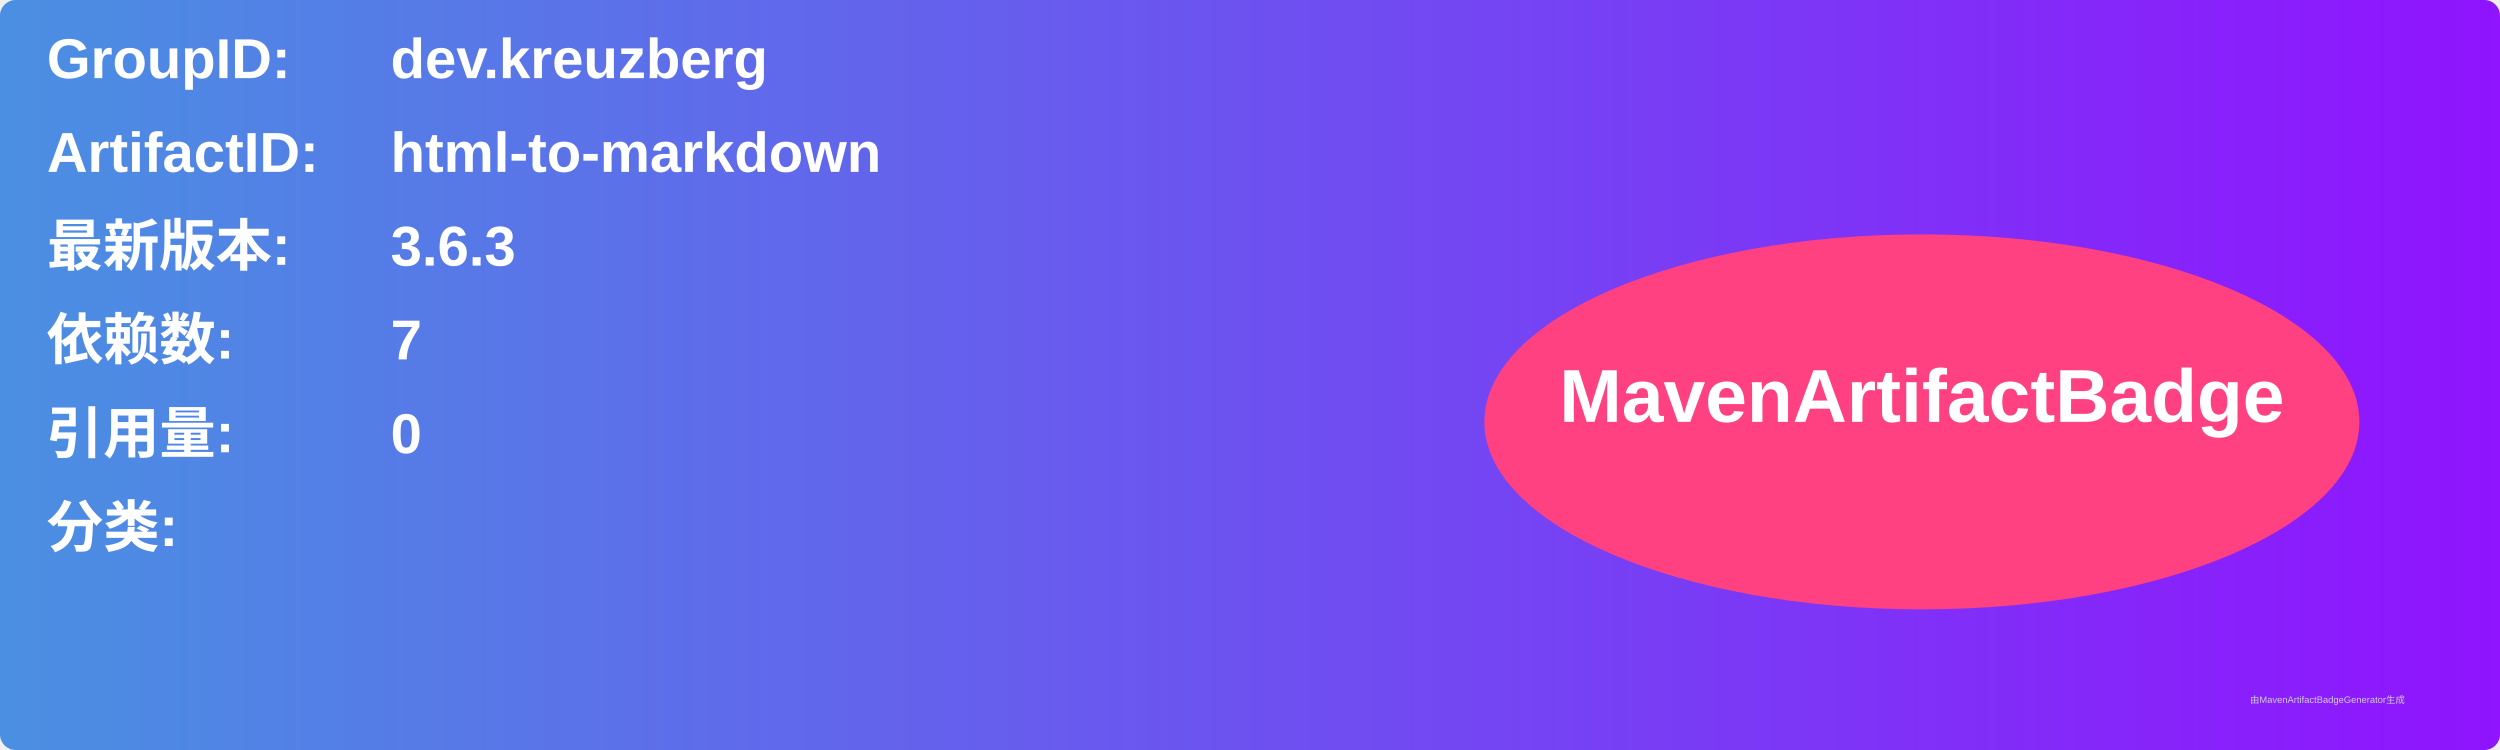
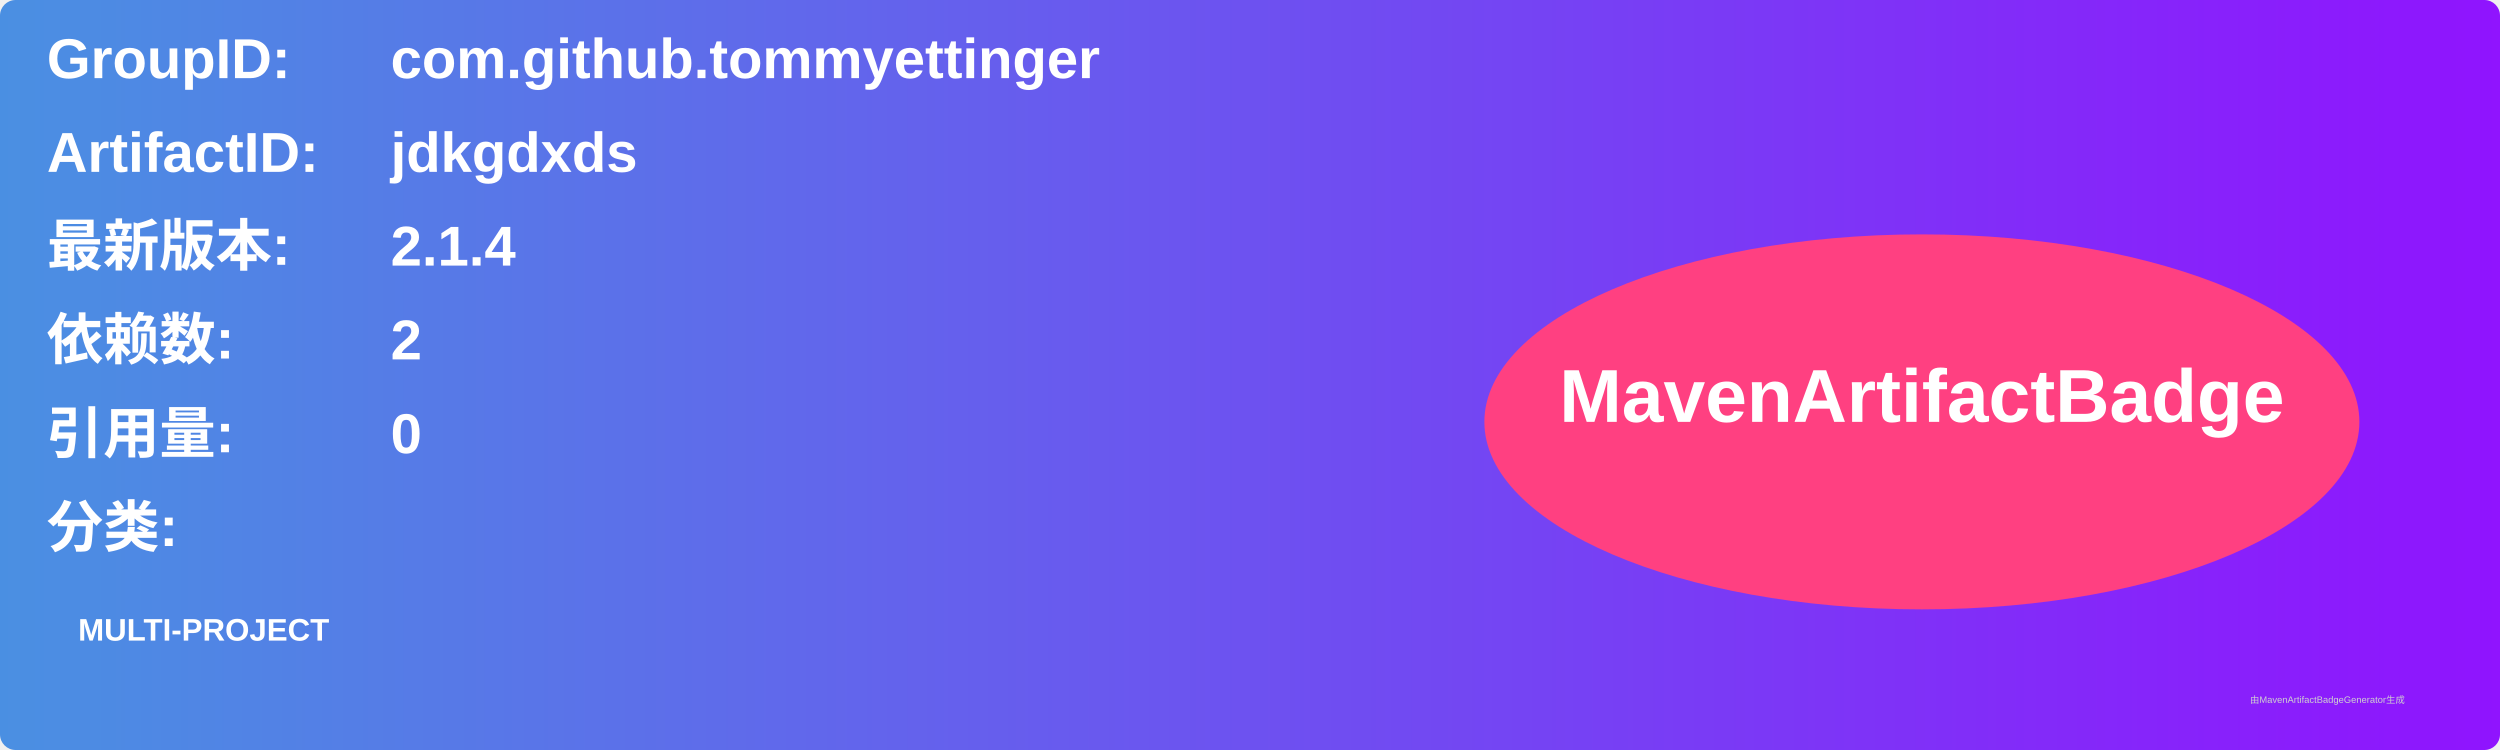
<svg xmlns="http://www.w3.org/2000/svg" width="800" height="240" viewBox="0 0 800 240">
  <linearGradient id="grad" x1="0%" y1="0%" x2="100%" y2="0%">
    <stop offset="0%" stop-color="#4a90e2" />
    <stop offset="100%" stop-color="#9013fe" />
  </linearGradient>
  <rect width="100%" height="100%" rx="5" ry="5" fill="url(#grad)" />
  <g transform="translate(15, 15)">
    <text x="0" y="10" font-family="Arial" font-size="18" fill="white" font-weight="bold" width="260">GroupID:</text>
-     <text x="110" y="10" font-family="Arial" font-size="18" fill="white" font-weight="bold" width="460">dev.kreuzberg</text>
+     <text x="110" y="10" font-family="Arial" font-size="18" fill="white" font-weight="bold" width="460">com.github.tommyettinger</text>
    <text x="0" y="40" font-family="Arial" font-size="18" fill="white" font-weight="bold" width="260">ArtifactID:</text>
-     <text x="110" y="40" font-family="Arial" font-size="18" fill="white" font-weight="bold" width="460">html-to-markdown</text>
+     <text x="110" y="40" font-family="Arial" font-size="18" fill="white" font-weight="bold" width="460">jdkgdxds</text>
    <text x="0" y="70" font-family="Arial" font-size="18" fill="white" font-weight="bold">最新版本:</text>
    <text x="110" y="70" font-family="Arial" font-size="18" fill="white" font-weight="bold">
-       <tspan font-weight="bold">3.6.3</tspan>
+       <tspan font-weight="bold">2.1.4</tspan>
    </text>
    <text x="0" y="100" font-family="Arial" font-size="18" fill="white" font-weight="bold">依赖数: </text>
    <text x="110" y="100" font-family="Arial" font-size="18" fill="white">
-       <tspan font-weight="bold">7</tspan>
+       <tspan font-weight="bold">2</tspan>
    </text>
    <text x="0" y="130" font-family="Arial" font-size="18" fill="white" font-weight="bold">引用量: </text>
    <text x="110" y="130" font-family="Arial" font-size="18" fill="white">
      <tspan font-weight="bold">0</tspan>
    </text>
    <text x="0" y="160" font-family="Arial" font-size="18" fill="white" font-weight="bold">分类:</text>
    <text x="10" y="190" font-family="Arial" font-size="10" fill="white">
-       <tspan font-weight="bold" />
+       <tspan font-weight="bold">MULTI-PROJECT</tspan>
    </text>
    <ellipse cx="600" cy="120" rx="140" ry="60" fill="#ff4081" />
    <text x="600" y="120" text-anchor="middle" font-family="Arial" font-size="24" fill="white" font-weight="bold">MavenArtifactBadge</text>
  </g>
  <text x="720" y="225" font-family="Arial" font-size="3" fill="#d0d0d0">由MavenArtifactBadgeGenerator生成</text>
</svg>
